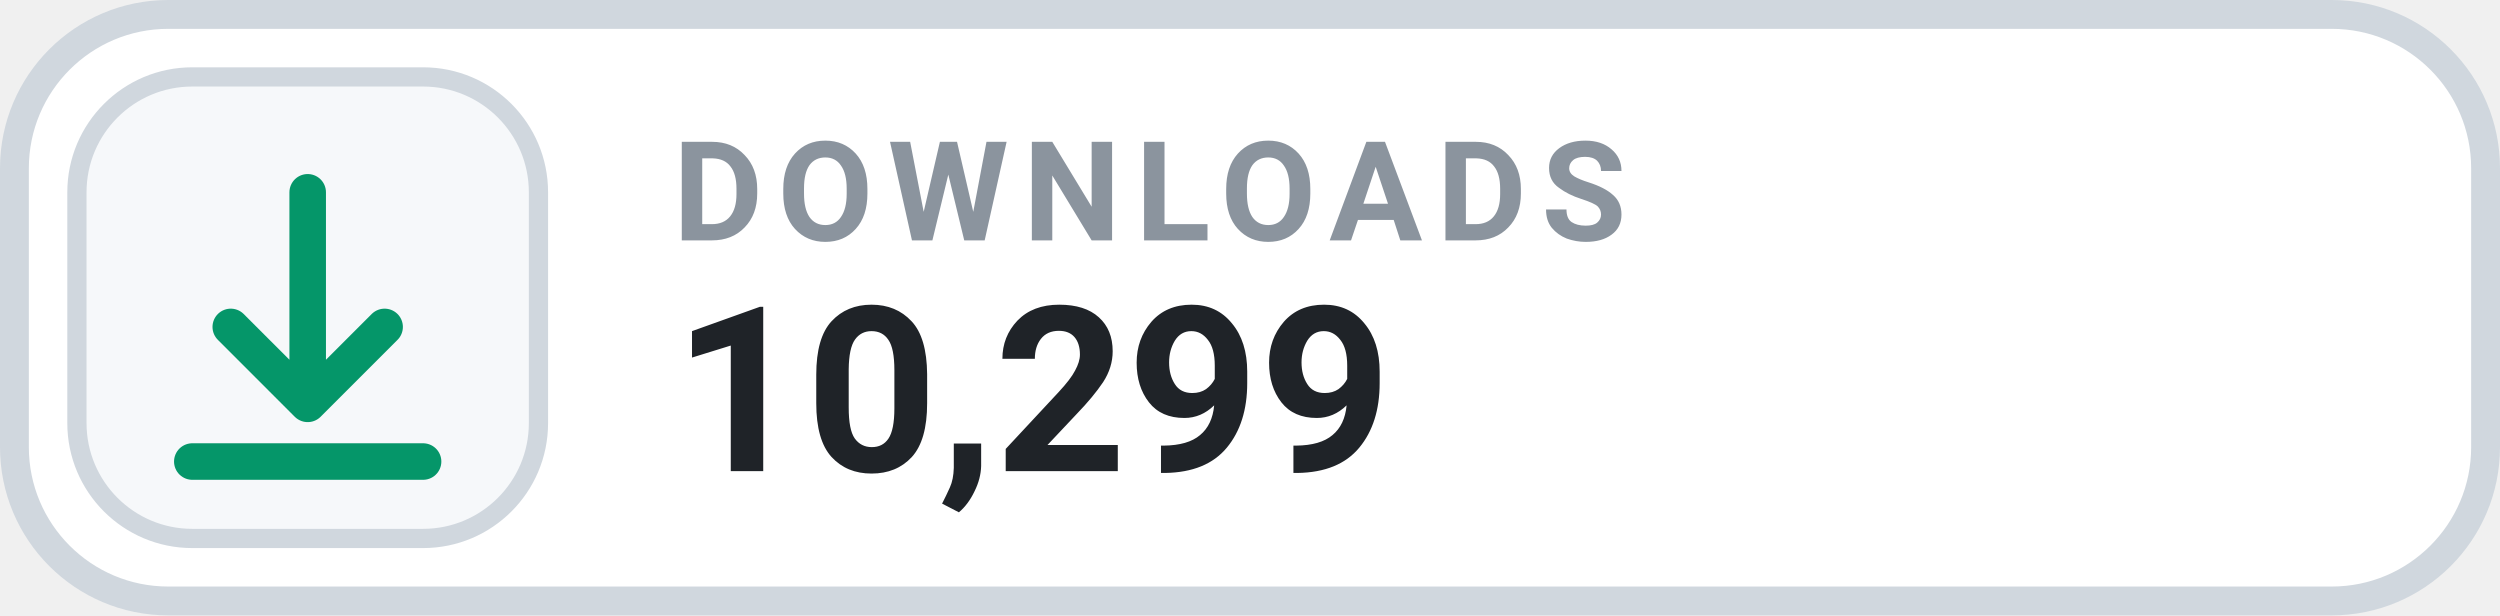
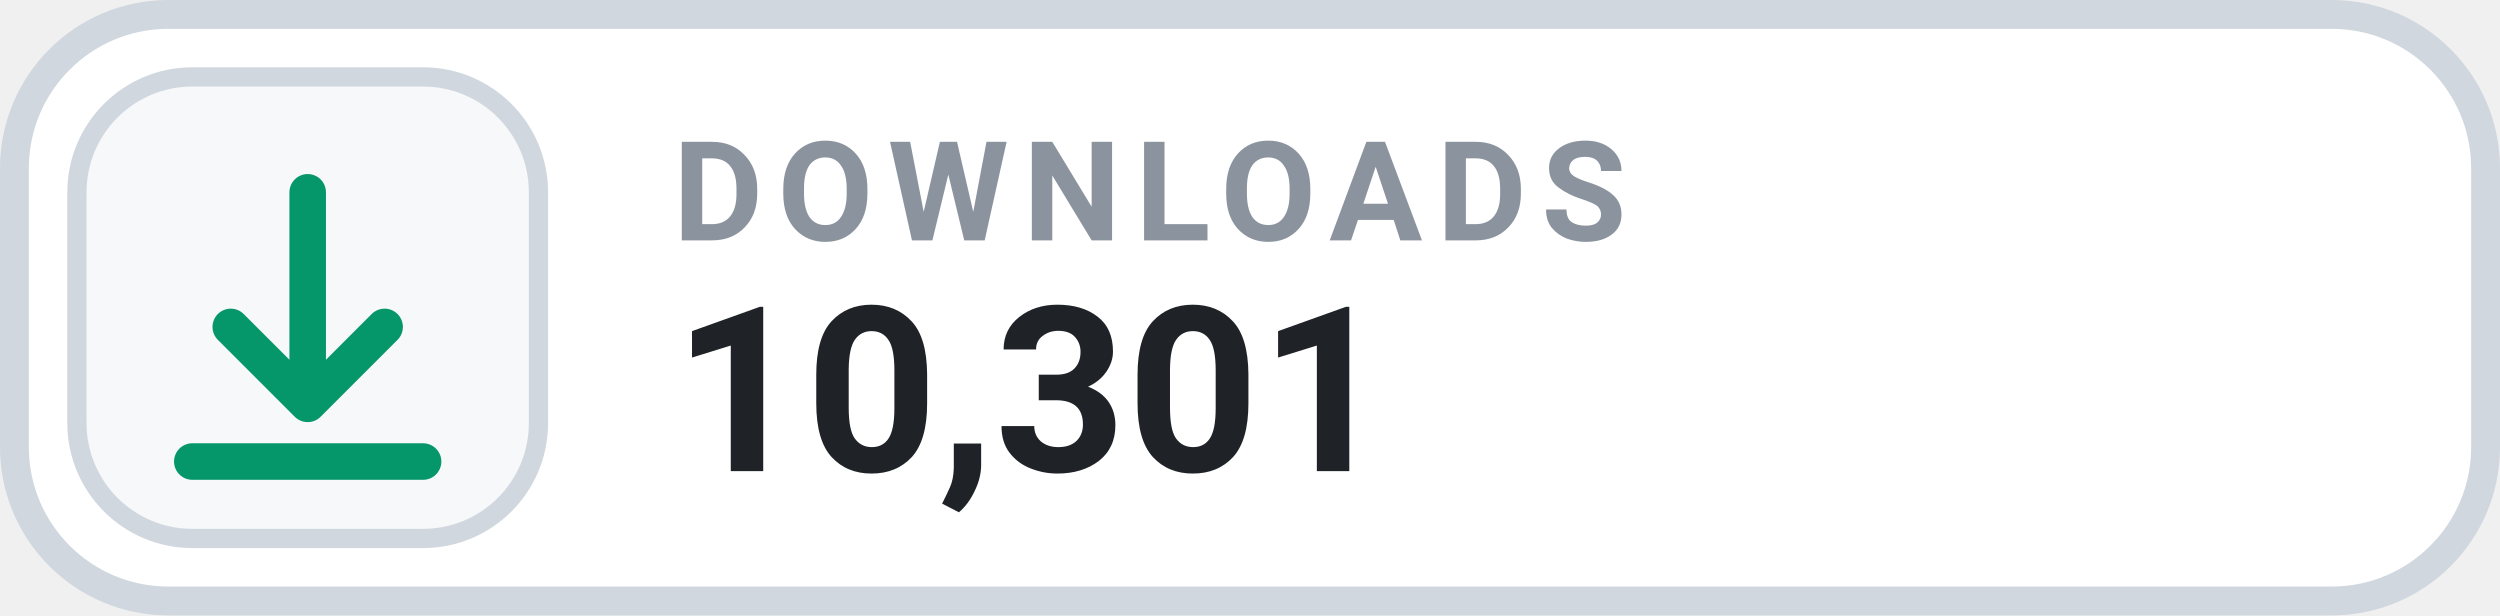
- <svg xmlns="http://www.w3.org/2000/svg" width="130" height="32" viewBox="0 0 130 32" role="img" aria-label="DOWNLOADS 10,299">
+ <svg xmlns="http://www.w3.org/2000/svg" width="130" height="32" viewBox="0 0 130 32" role="img" aria-label="DOWNLOADS 10,301">
  <rect x=".75" y=".75" width="128.5" height="30.5" rx="8" fill="#FFFFFF" stroke="#D0D7DE" stroke-width="1.5" />
  <rect x="4" y="4" width="24" height="24" rx="6" fill="#F6F8FA" stroke="#D0D7DE" stroke-width="1" />
  <g transform="translate(16 16)" style="color:#059669;">
    <path d="M0 -6 v11 m0 0 l4 -4 m-4 4 l-4 -4 M-6 8 h12" fill="none" stroke="currentColor" stroke-width="1.9" stroke-linecap="round" stroke-linejoin="round" />
  </g>
  <text x="35" y="12.5" fill="#8B949E" font-family="-apple-system,BlinkMacSystemFont,'Segoe UI',Roboto,Helvetica,Arial,sans-serif" font-size="7.2" font-weight="700" letter-spacing=".75">DOWNLOADS</text>
-   <text x="35" y="24.5" fill="#1F2328" font-family="-apple-system,BlinkMacSystemFont,'Segoe UI',Roboto,Helvetica,Arial,sans-serif" font-size="12" font-weight="700">10,299</text>
+   <text x="35" y="24.5" fill="#1F2328" font-family="-apple-system,BlinkMacSystemFont,'Segoe UI',Roboto,Helvetica,Arial,sans-serif" font-size="12" font-weight="700">10,301</text>
</svg>
